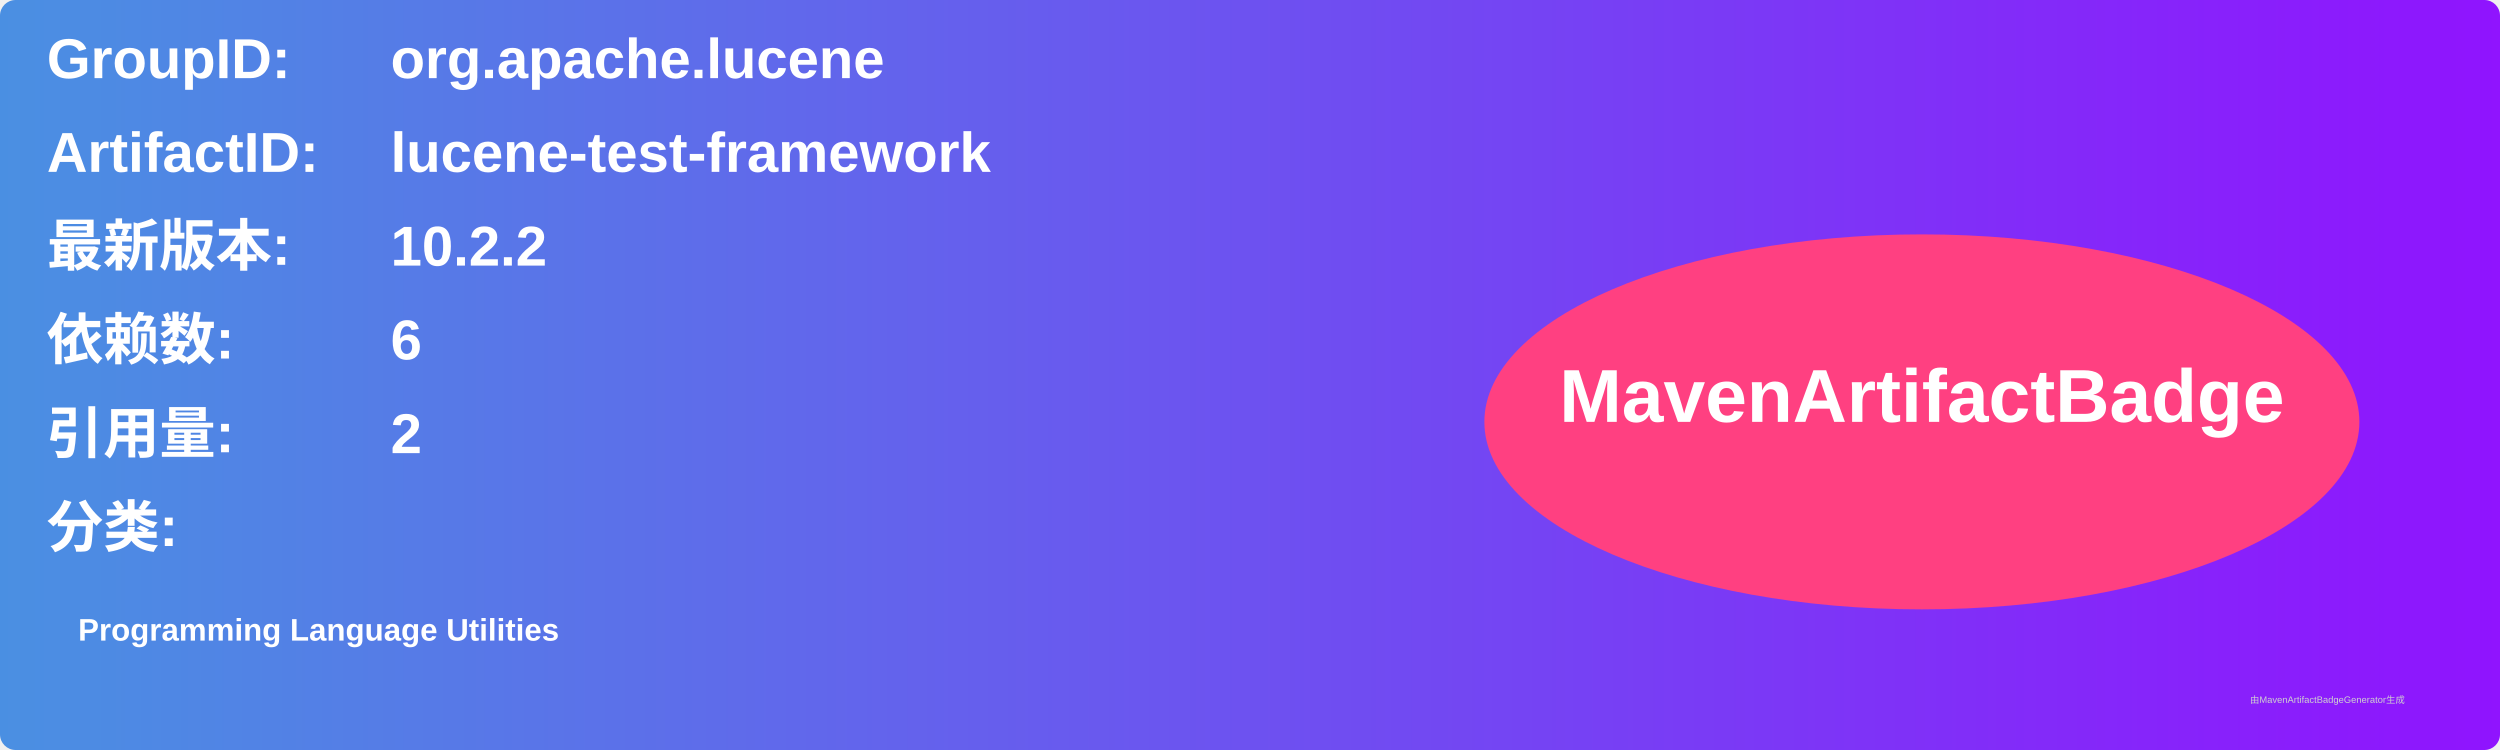
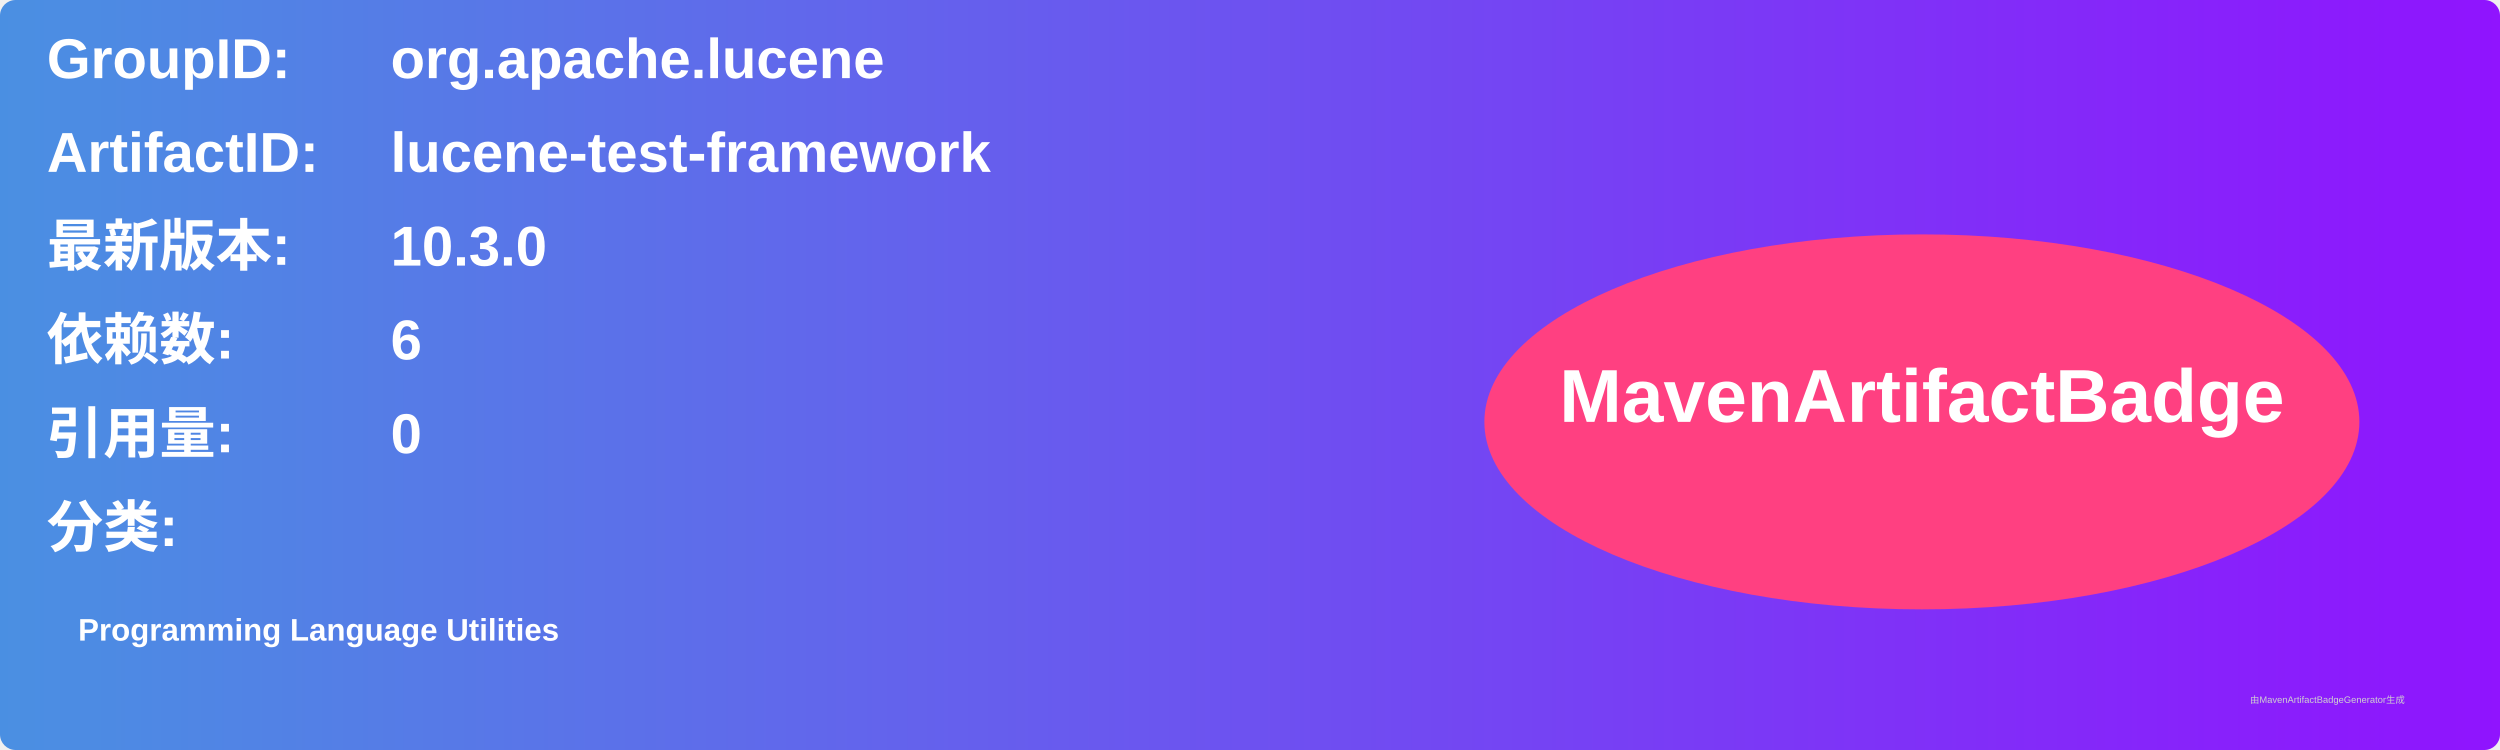
<svg xmlns="http://www.w3.org/2000/svg" width="800" height="240" viewBox="0 0 800 240">
  <linearGradient id="grad" x1="0%" y1="0%" x2="100%" y2="0%">
    <stop offset="0%" stop-color="#4a90e2" />
    <stop offset="100%" stop-color="#9013fe" />
  </linearGradient>
  <rect width="100%" height="100%" rx="5" ry="5" fill="url(#grad)" />
  <g transform="translate(15, 15)">
    <text x="0" y="10" font-family="Arial" font-size="18" fill="white" font-weight="bold" width="260">GroupID:</text>
    <text x="110" y="10" font-family="Arial" font-size="18" fill="white" font-weight="bold" width="460">org.apache.lucene</text>
    <text x="0" y="40" font-family="Arial" font-size="18" fill="white" font-weight="bold" width="260">ArtifactID:</text>
    <text x="110" y="40" font-family="Arial" font-size="18" fill="white" font-weight="bold" width="460">lucene-test-framework</text>
    <text x="0" y="70" font-family="Arial" font-size="18" fill="white" font-weight="bold">最新版本:</text>
    <text x="110" y="70" font-family="Arial" font-size="18" fill="white" font-weight="bold">
-       <tspan font-weight="bold">10.2.2</tspan>
+       <tspan font-weight="bold">10.3.0</tspan>
    </text>
    <text x="0" y="100" font-family="Arial" font-size="18" fill="white" font-weight="bold">依赖数: </text>
    <text x="110" y="100" font-family="Arial" font-size="18" fill="white">
      <tspan font-weight="bold">6</tspan>
    </text>
    <text x="0" y="130" font-family="Arial" font-size="18" fill="white" font-weight="bold">引用量: </text>
    <text x="110" y="130" font-family="Arial" font-size="18" fill="white">
-       <tspan font-weight="bold">2</tspan>
+       <tspan font-weight="bold">0</tspan>
    </text>
    <text x="0" y="160" font-family="Arial" font-size="18" fill="white" font-weight="bold">分类:</text>
    <text x="10" y="190" font-family="Arial" font-size="10" fill="white">
      <tspan font-weight="bold">Programming Language Utilities</tspan>
    </text>
    <ellipse cx="600" cy="120" rx="140" ry="60" fill="#ff4081" />
    <text x="600" y="120" text-anchor="middle" font-family="Arial" font-size="24" fill="white" font-weight="bold">MavenArtifactBadge</text>
  </g>
  <text x="720" y="225" font-family="Arial" font-size="3" fill="#d0d0d0">由MavenArtifactBadgeGenerator生成</text>
</svg>
